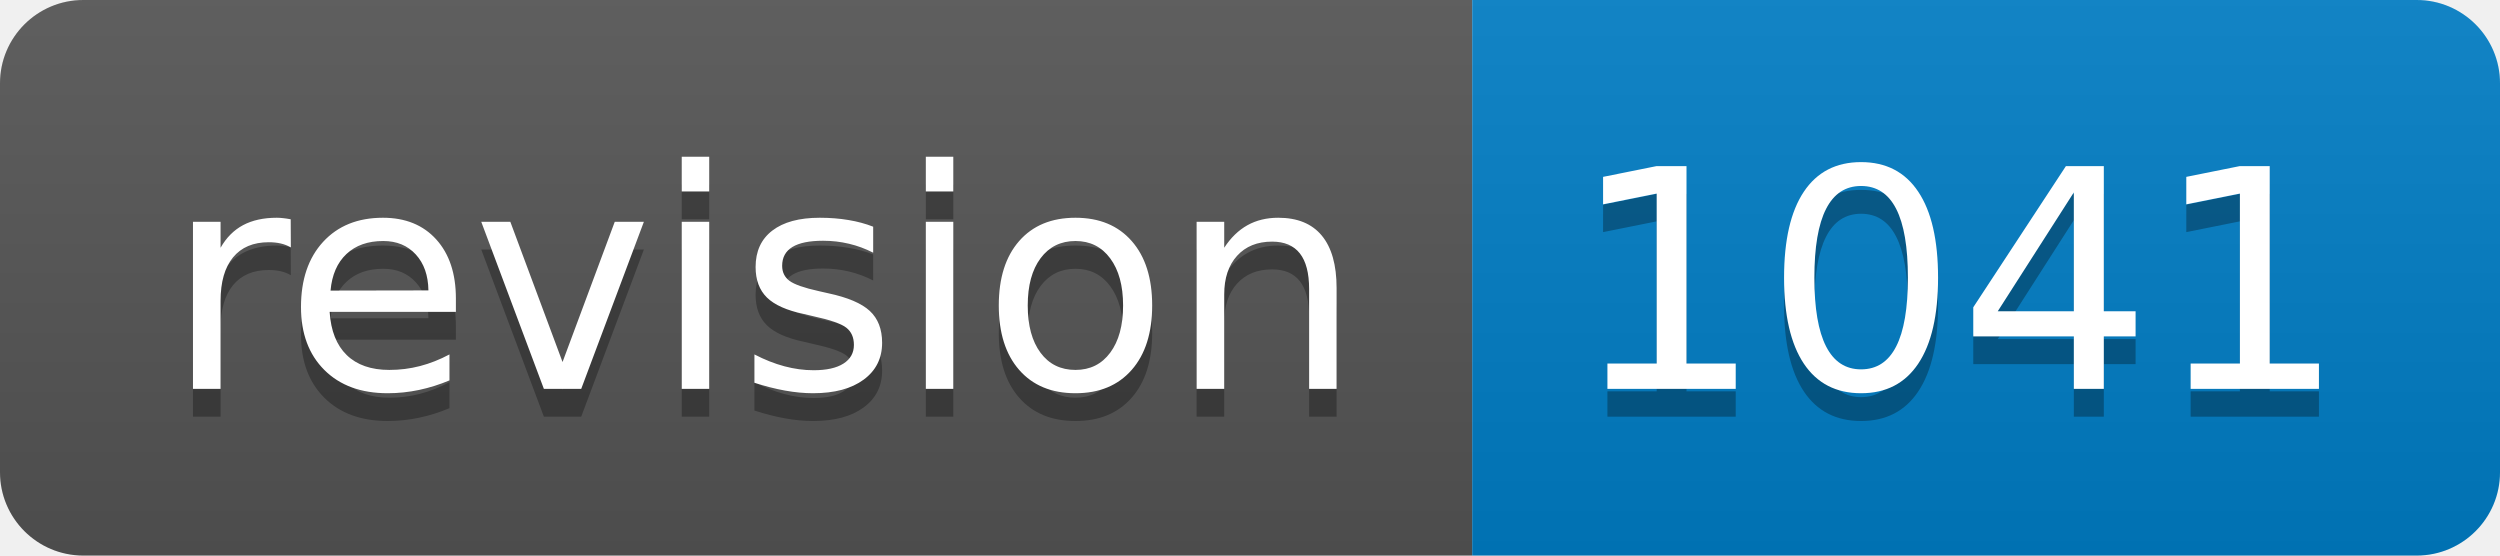
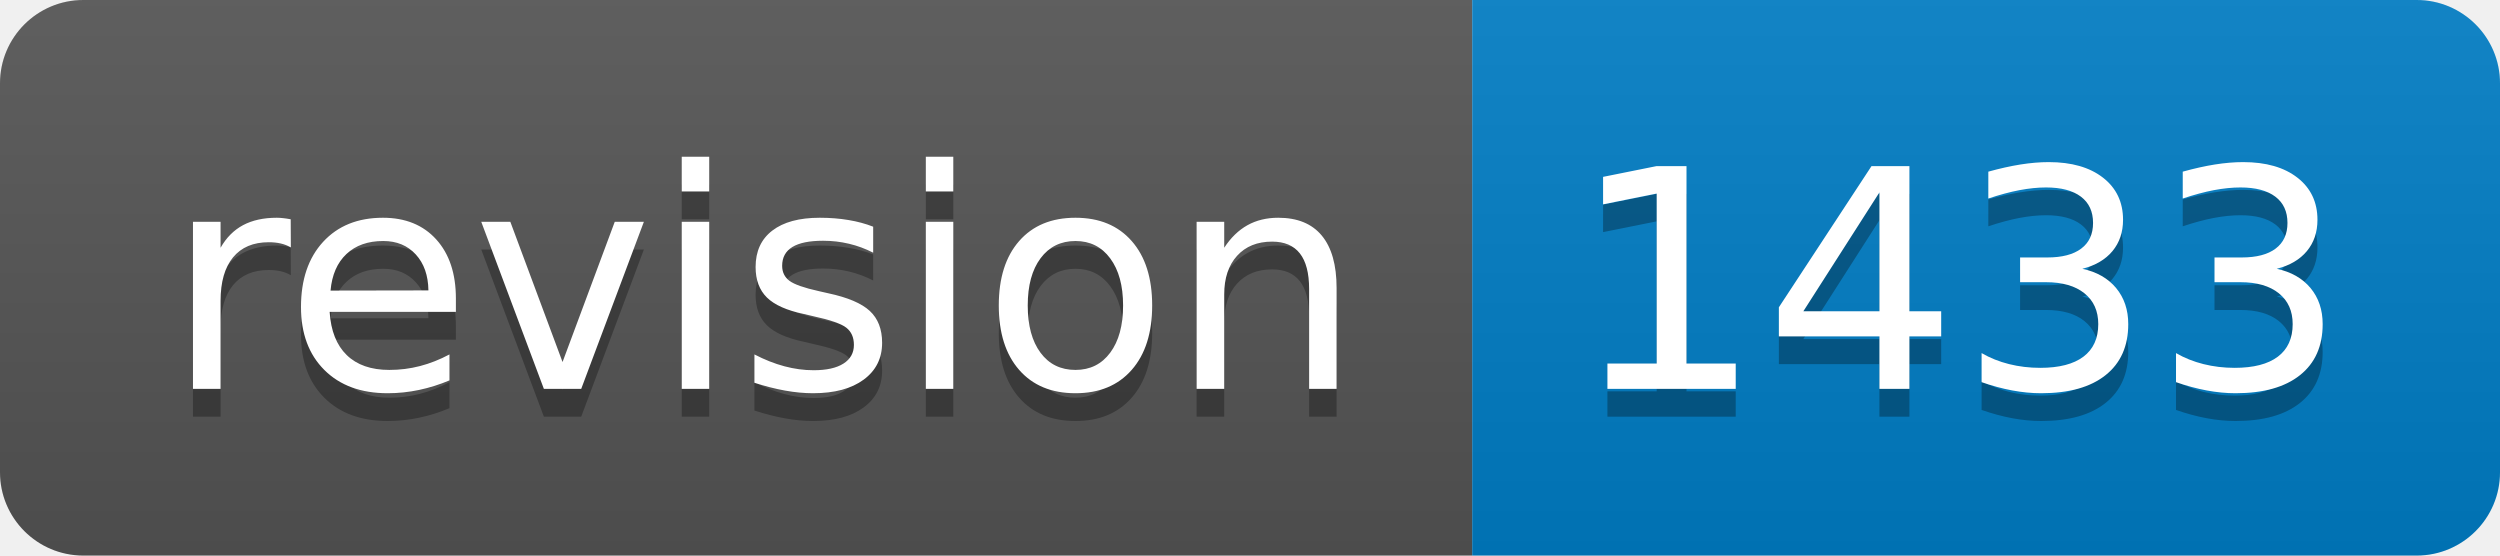
- <svg xmlns="http://www.w3.org/2000/svg" width="90" height="20" role="img" aria-label="revision: 1041">
+ <svg xmlns="http://www.w3.org/2000/svg" width="90" height="20" role="img" aria-label="revision: 1433">
  <linearGradient id="s" x2="0" y2="100%">
    <stop offset="0" stop-color="#bbb" stop-opacity=".1" />
    <stop offset="1" stop-opacity=".1" />
  </linearGradient>
  <clipPath id="r">
    <rect width="90" height="20" rx="3" fill="#fff" />
  </clipPath>
  <g clip-path="url(#r)">
    <rect width="53" height="20" fill="#555" />
    <rect x="53" width="37" height="20" fill="#007ec6" />
    <rect width="90" height="20" fill="url(#s)" />
  </g>
  <g fill="#fff" text-anchor="middle" font-family="Verdana,Geneva,DejaVu Sans,sans-serif" text-rendering="geometricPrecision" font-size="110">
    <text aria-hidden="true" x="275" y="150" fill="#010101" fill-opacity=".3" transform="scale(.1)" textLength="430">revision</text>
    <text x="275" y="140" transform="scale(.1)" fill="#fff" textLength="430">revision</text>
-     <text aria-hidden="true" x="705" y="150" fill="#010101" fill-opacity=".3" transform="scale(.1)" textLength="270">1041</text>
-     <text x="705" y="140" transform="scale(.1)" fill="#fff" textLength="270">1041</text>
+     <text aria-hidden="true" x="705" y="150" fill="#010101" fill-opacity=".3" transform="scale(.1)" textLength="270">1433</text>
+     <text x="705" y="140" transform="scale(.1)" fill="#fff" textLength="270">1433</text>
  </g>
</svg>
